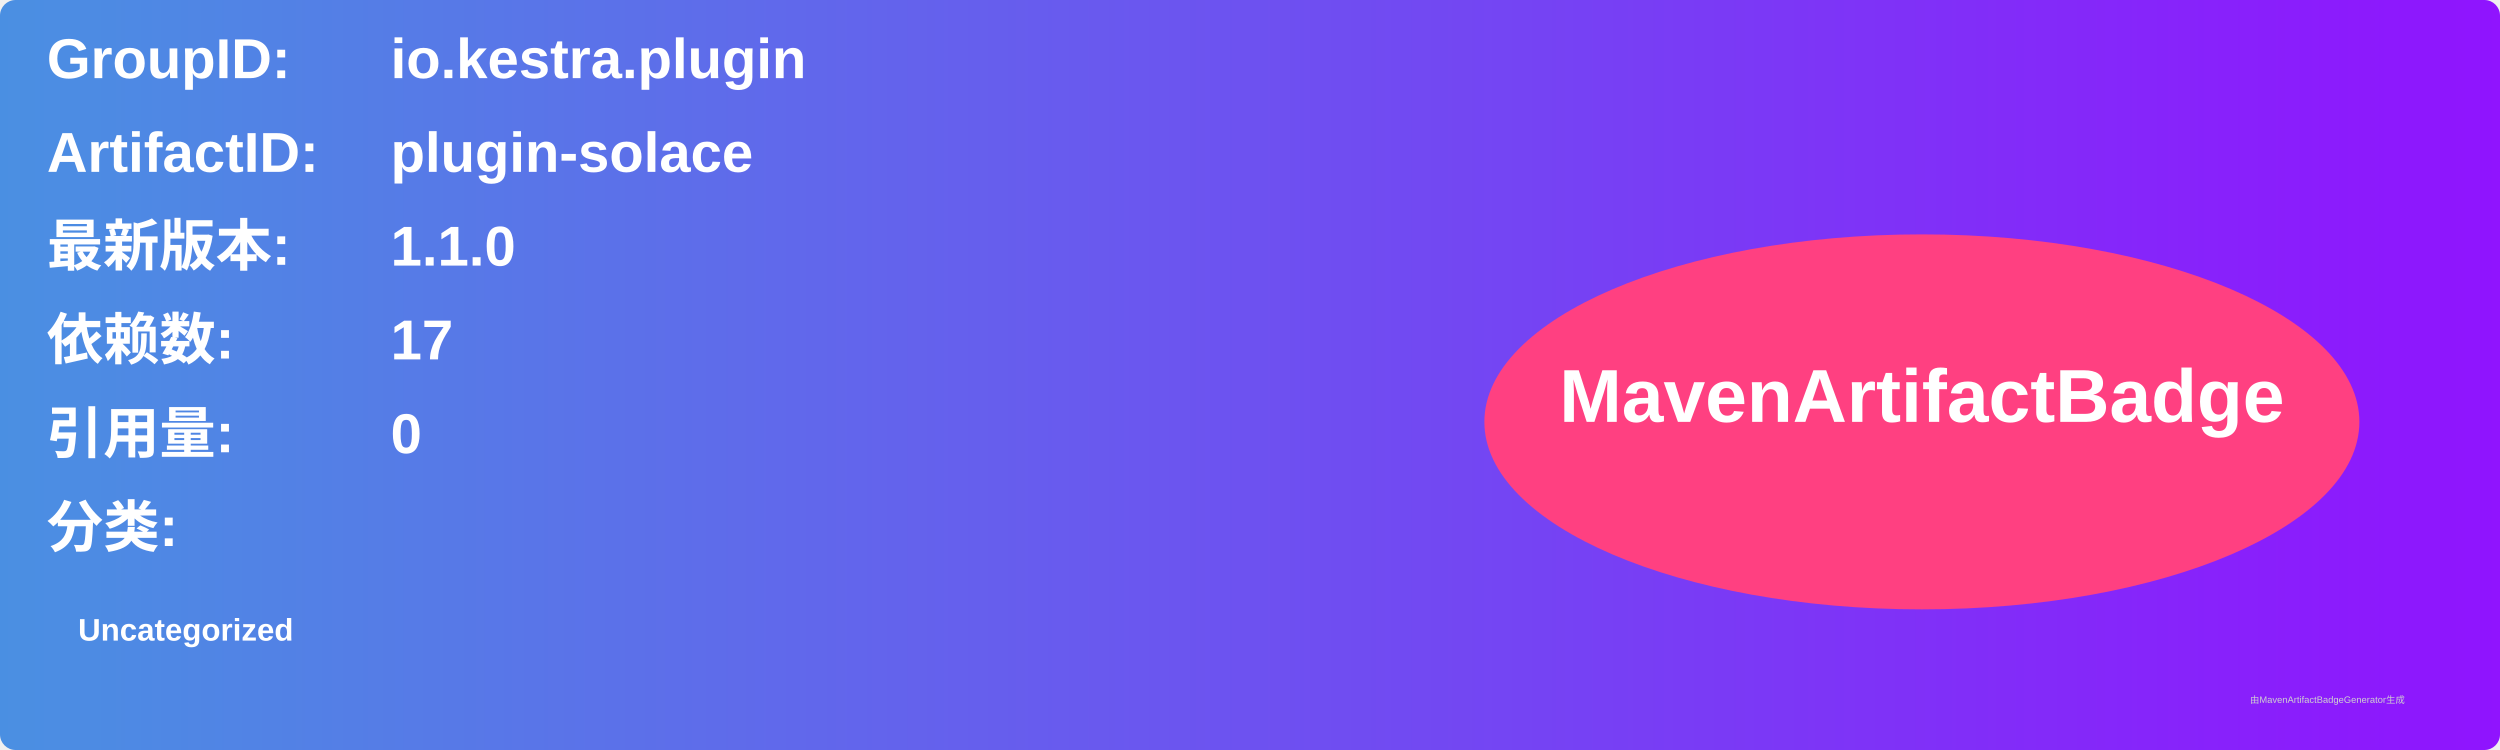
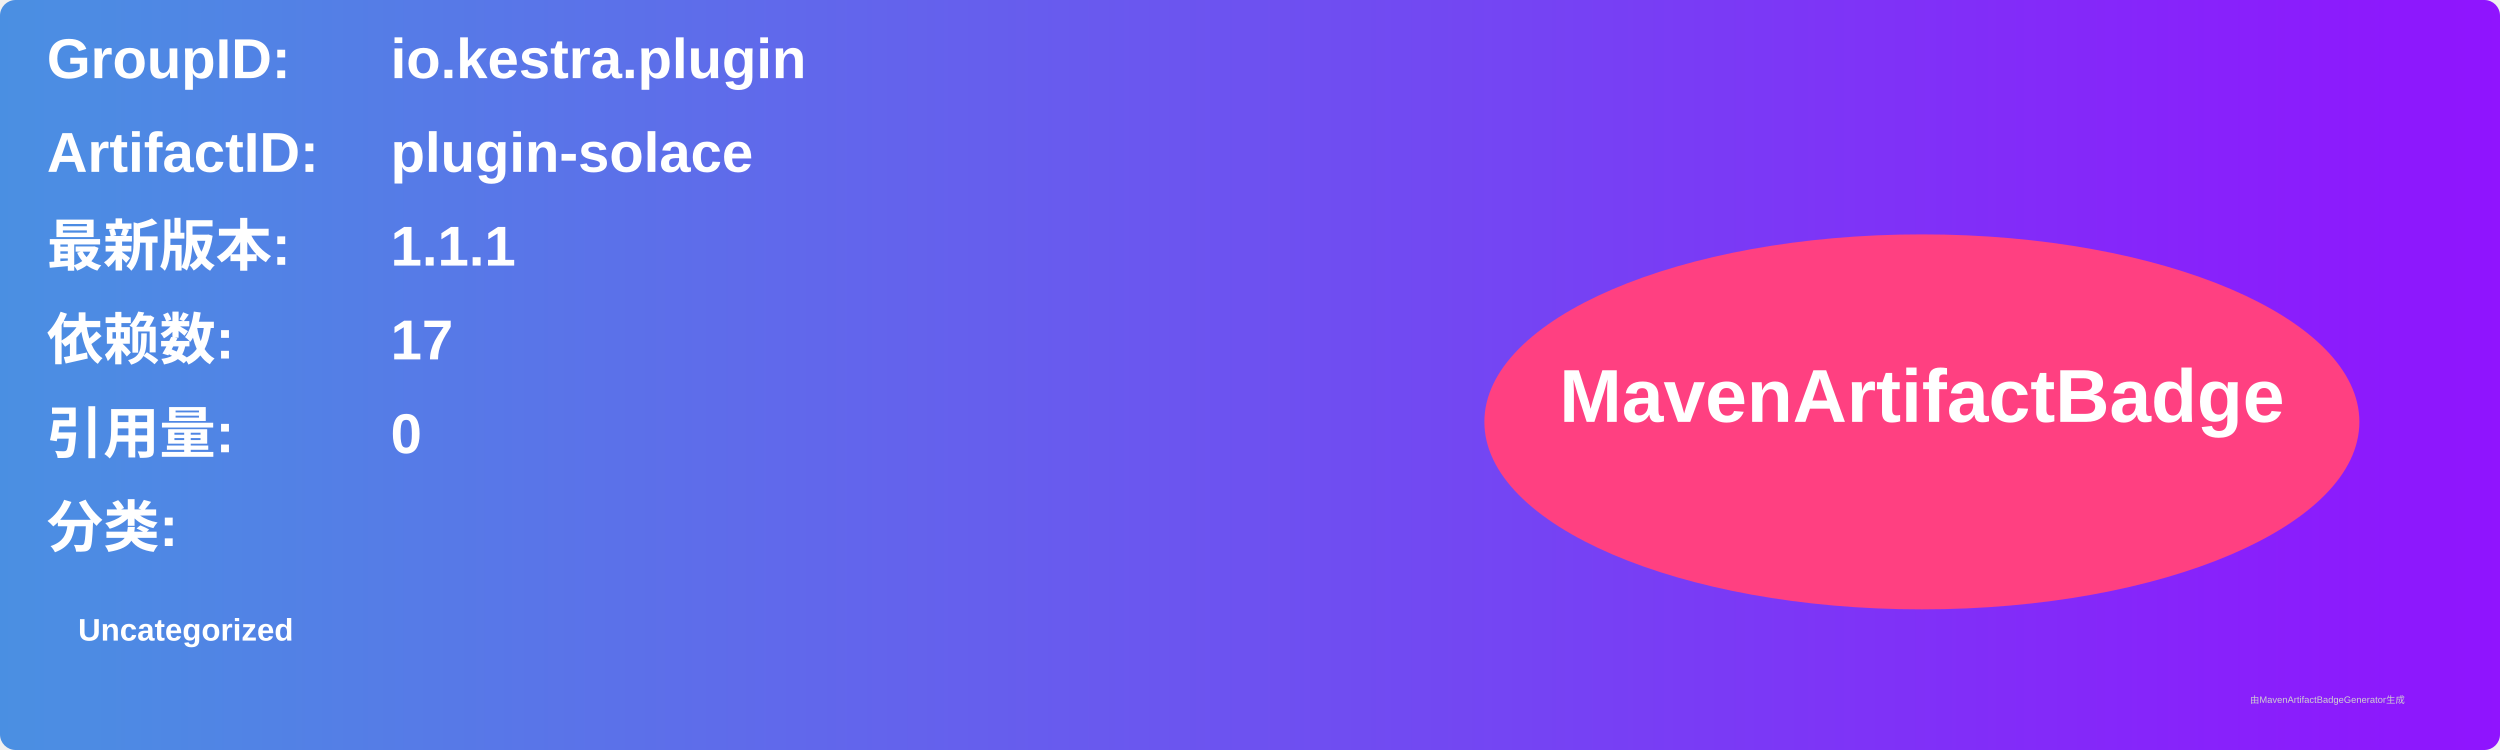
<svg xmlns="http://www.w3.org/2000/svg" width="800" height="240" viewBox="0 0 800 240">
  <linearGradient id="grad" x1="0%" y1="0%" x2="100%" y2="0%">
    <stop offset="0%" stop-color="#4a90e2" />
    <stop offset="100%" stop-color="#9013fe" />
  </linearGradient>
  <rect width="100%" height="100%" rx="5" ry="5" fill="url(#grad)" />
  <g transform="translate(15, 15)">
    <text x="0" y="10" font-family="Arial" font-size="18" fill="white" font-weight="bold" width="260">GroupID:</text>
    <text x="110" y="10" font-family="Arial" font-size="18" fill="white" font-weight="bold" width="460">io.kestra.plugin</text>
    <text x="0" y="40" font-family="Arial" font-size="18" fill="white" font-weight="bold" width="260">ArtifactID:</text>
    <text x="110" y="40" font-family="Arial" font-size="18" fill="white" font-weight="bold" width="460">plugin-solace</text>
    <text x="0" y="70" font-family="Arial" font-size="18" fill="white" font-weight="bold">最新版本:</text>
    <text x="110" y="70" font-family="Arial" font-size="18" fill="white" font-weight="bold">
-       <tspan font-weight="bold">1.1.0</tspan>
+       <tspan font-weight="bold">1.1.1</tspan>
    </text>
    <text x="0" y="100" font-family="Arial" font-size="18" fill="white" font-weight="bold">依赖数: </text>
    <text x="110" y="100" font-family="Arial" font-size="18" fill="white">
      <tspan font-weight="bold">17</tspan>
    </text>
    <text x="0" y="130" font-family="Arial" font-size="18" fill="white" font-weight="bold">引用量: </text>
    <text x="110" y="130" font-family="Arial" font-size="18" fill="white">
      <tspan font-weight="bold">0</tspan>
    </text>
    <text x="0" y="160" font-family="Arial" font-size="18" fill="white" font-weight="bold">分类:</text>
    <text x="10" y="190" font-family="Arial" font-size="10" fill="white">
      <tspan font-weight="bold">Uncategorized</tspan>
    </text>
    <ellipse cx="600" cy="120" rx="140" ry="60" fill="#ff4081" />
    <text x="600" y="120" text-anchor="middle" font-family="Arial" font-size="24" fill="white" font-weight="bold">MavenArtifactBadge</text>
  </g>
  <text x="720" y="225" font-family="Arial" font-size="3" fill="#d0d0d0">由MavenArtifactBadgeGenerator生成</text>
</svg>
